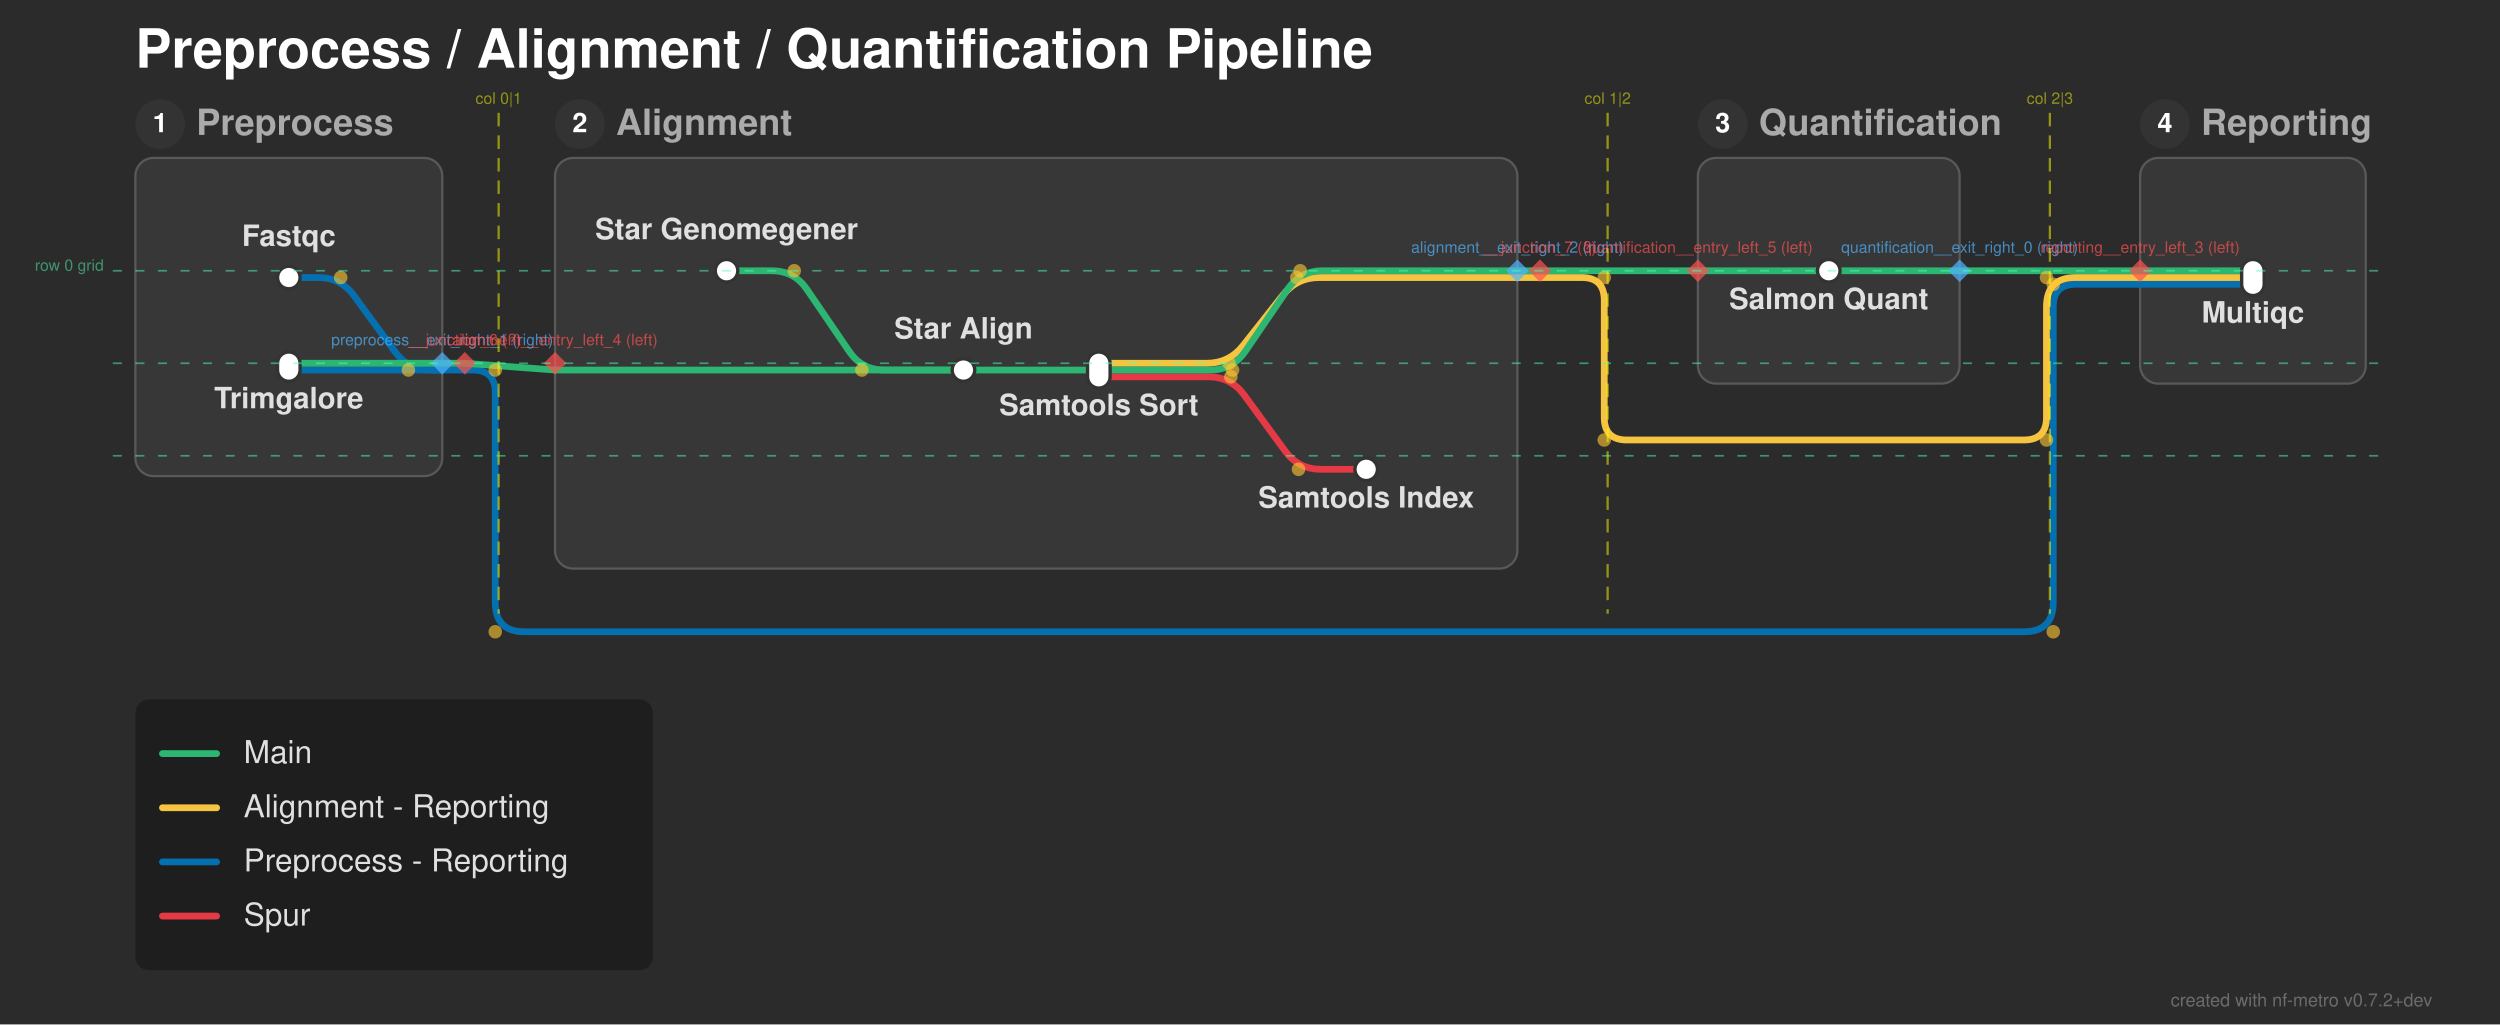
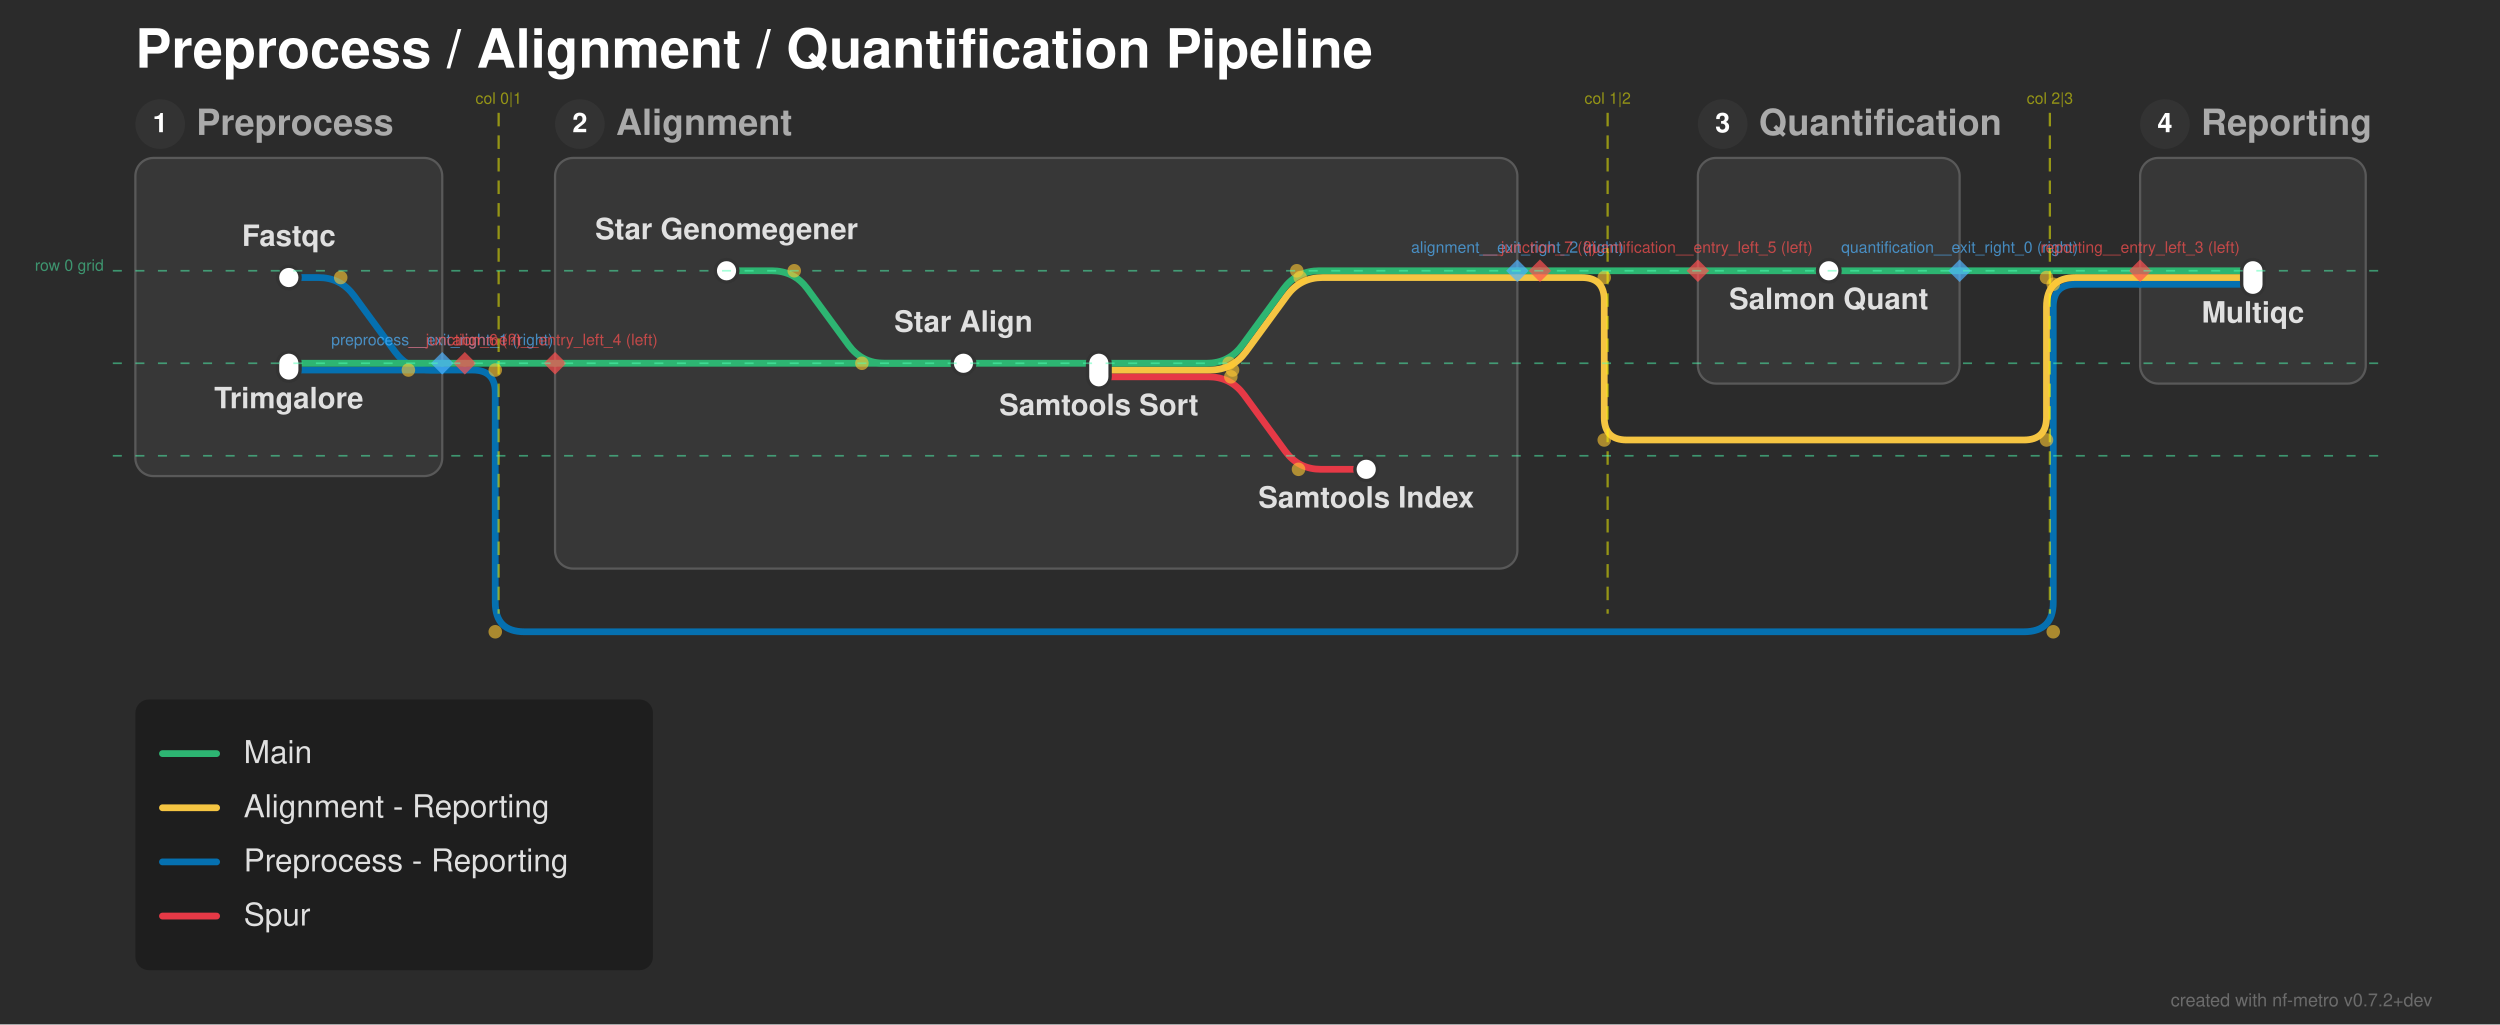
<svg xmlns="http://www.w3.org/2000/svg" width="1108" height="454" viewBox="0 0 1108 454">
  <defs>
</defs>
  <rect x="0" y="0" width="1108" height="454" fill="#2b2b2b" />
  <text x="60.0" y="30.0" font-size="24.0" fill="#ffffff" font-family="'Helvetica Neue', Helvetica, Arial, sans-serif" font-weight="bold" class="nf-metro-title">Preprocess / Alignment / Quantification Pipeline</text>
  <rect x="60.0" y="70.0" width="136.0" height="141.0" rx="8" ry="8" fill="#373737" stroke="#595959" stroke-width="1.0" class="nf-metro-section-box" data-section-id="preprocess" data-section-lines="main,preprocess_reporting" />
  <circle cx="71.0" cy="55.0" r="11" fill="#333333" class="nf-metro-section-num-circle" data-section-id="preprocess" />
  <text x="71.0" y="55.0" font-size="12" fill="#ffffff" font-family="'Helvetica Neue', Helvetica, Arial, sans-serif" font-weight="bold" text-anchor="middle" dy="0.3em" data-section-id="preprocess">1</text>
  <text x="87.0" y="55.0" font-size="16.0" fill="#aaaaaa" font-family="'Helvetica Neue', Helvetica, Arial, sans-serif" font-weight="bold" dy="0.3em" class="nf-metro-section-label" data-section-id="preprocess">Preprocess</text>
  <rect x="246.0" y="70.0" width="426.5" height="182.0" rx="8" ry="8" fill="#373737" stroke="#595959" stroke-width="1.0" class="nf-metro-section-box" data-section-id="alignment" data-section-lines="alignment_reporting,main,spur" />
  <circle cx="257.0" cy="55.0" r="11" fill="#333333" class="nf-metro-section-num-circle" data-section-id="alignment" />
  <text x="257.0" y="55.0" font-size="12" fill="#ffffff" font-family="'Helvetica Neue', Helvetica, Arial, sans-serif" font-weight="bold" text-anchor="middle" dy="0.3em" data-section-id="alignment">2</text>
  <text x="273.0" y="55.0" font-size="16.0" fill="#aaaaaa" font-family="'Helvetica Neue', Helvetica, Arial, sans-serif" font-weight="bold" dy="0.3em" class="nf-metro-section-label" data-section-id="alignment">Alignment</text>
  <rect x="752.5" y="70.0" width="116.0" height="100.0" rx="8" ry="8" fill="#373737" stroke="#595959" stroke-width="1.0" class="nf-metro-section-box" data-section-id="quantification" data-section-lines="main" />
  <circle cx="763.5" cy="55.0" r="11" fill="#333333" class="nf-metro-section-num-circle" data-section-id="quantification" />
  <text x="763.5" y="55.0" font-size="12" fill="#ffffff" font-family="'Helvetica Neue', Helvetica, Arial, sans-serif" font-weight="bold" text-anchor="middle" dy="0.3em" data-section-id="quantification">3</text>
  <text x="779.5" y="55.0" font-size="16.0" fill="#aaaaaa" font-family="'Helvetica Neue', Helvetica, Arial, sans-serif" font-weight="bold" dy="0.3em" class="nf-metro-section-label" data-section-id="quantification">Quantification</text>
  <rect x="948.5" y="70.0" width="100.0" height="100.0" rx="8" ry="8" fill="#373737" stroke="#595959" stroke-width="1.0" class="nf-metro-section-box" data-section-id="reporting" data-section-lines="alignment_reporting,main,preprocess_reporting" />
  <circle cx="959.5" cy="55.0" r="11" fill="#333333" class="nf-metro-section-num-circle" data-section-id="reporting" />
  <text x="959.5" y="55.0" font-size="12" fill="#ffffff" font-family="'Helvetica Neue', Helvetica, Arial, sans-serif" font-weight="bold" text-anchor="middle" dy="0.3em" data-section-id="reporting">4</text>
  <text x="975.5" y="55.0" font-size="16.0" fill="#aaaaaa" font-family="'Helvetica Neue', Helvetica, Arial, sans-serif" font-weight="bold" dy="0.3em" class="nf-metro-section-label" data-section-id="reporting">Reporting</text>
  <path d="M487.0,167.0 L535.5,167.0 Q545.5,167.0,551.405,175.07 L569.595,199.93 Q575.5,208.0,585.5,208.0 L605.5,208.0" stroke="#e63946" stroke-width="3.0" fill="none" stroke-linecap="round" stroke-linejoin="round" class="metro-line-spur" data-line-id="spur" />
  <path d="M128.0,123.0 L141.0,123.0 Q151.0,123.0,156.905,131.07 L175.095,155.93 Q181.0,164.0,191.0,164.0 L196.0,164.0" stroke="#0570b0" stroke-width="3.0" fill="none" stroke-linecap="round" stroke-linejoin="round" class="metro-line-preprocess_reporting" data-line-id="preprocess_reporting" />
  <path d="M948.5,126.0 L998.5,126.0" stroke="#0570b0" stroke-width="3.0" stroke-linecap="round" class="metro-line-preprocess_reporting" data-line-id="preprocess_reporting" />
  <path d="M128.0,164.0 L196.0,164.0" stroke="#0570b0" stroke-width="3.0" stroke-linecap="round" class="metro-line-preprocess_reporting" data-line-id="preprocess_reporting" />
  <path d="M196.0,164.0 L206.0,164.0" stroke="#0570b0" stroke-width="3.0" stroke-linecap="round" class="metro-line-preprocess_reporting" data-line-id="preprocess_reporting" />
  <path d="M206.0,164.0 L209.5,164.0 Q219.5,164.0,219.5,174.0 L219.5,267.0 Q219.5,280.0,232.5,280.0 L897.0,280.0 Q910.0,280.0,910.0,267.0 L910.0,136.0 Q910.0,126.0,920.0,126.0 L948.5,126.0" stroke="#0570b0" stroke-width="3.0" fill="none" stroke-linecap="round" stroke-linejoin="round" class="metro-line-preprocess_reporting" data-line-id="preprocess_reporting" />
-   <path d="M487.0,161.0 L534.739,161.0 Q544.739,161.0,550.935,153.151 L568.542,130.849 Q574.739,123.0,584.739,123.0 L672.5,123.0" stroke="#f5c542" stroke-width="3.0" fill="none" stroke-linecap="round" stroke-linejoin="round" class="metro-line-alignment_reporting" data-line-id="alignment_reporting" />
+   <path d="M487.0,164.0 L536.261,164.0 Q546.261,164.0,552.166,155.93 L570.356,131.07 Q576.261,123.0,586.261,123.0 L672.5,123.0" stroke="#f5c542" stroke-width="3.0" fill="none" stroke-linecap="round" stroke-linejoin="round" class="metro-line-alignment_reporting" data-line-id="alignment_reporting" />
  <path d="M948.5,123.0 L998.5,123.0" stroke="#f5c542" stroke-width="3.0" stroke-linecap="round" class="metro-line-alignment_reporting" data-line-id="alignment_reporting" />
  <path d="M672.5,123.0 L682.5,123.0" stroke="#f5c542" stroke-width="3.0" stroke-linecap="round" class="metro-line-alignment_reporting" data-line-id="alignment_reporting" />
  <path d="M682.5,123.0 L701.0,123.0 Q711.0,123.0,711.0,133.0 L711.0,185.0 Q711.0,195.0,721.0,195.0 L897.0,195.0 Q907.0,195.0,907.0,185.0 L907.0,136.0 Q907.0,123.0,920.0,123.0 L948.5,123.0" stroke="#f5c542" stroke-width="3.0" fill="none" stroke-linecap="round" stroke-linejoin="round" class="metro-line-alignment_reporting" data-line-id="alignment_reporting" />
-   <path d="M322.0,120.0 L342.0,120.0 Q352.0,120.0,357.633,128.262 L376.367,155.738 Q382.0,164.0,392.0,164.0 L427.0,164.0" stroke="#2db572" stroke-width="3.0" fill="none" stroke-linecap="round" stroke-linejoin="round" class="metro-line-main" data-line-id="main" />
-   <path d="M427.0,164.0 L487.0,164.0" stroke="#2db572" stroke-width="3.0" stroke-linecap="round" class="metro-line-main" data-line-id="main" />
+   <path d="M322.0,120.0 L342.0,120.0 Q352.0,120.0,357.905,128.07 L376.095,152.93 Q382.0,161.0,392.0,161.0 L427.0,161.0" stroke="#2db572" stroke-width="3.0" fill="none" stroke-linecap="round" stroke-linejoin="round" class="metro-line-main" data-line-id="main" />
+   <path d="M427.0,161.0 L487.0,161.0" stroke="#2db572" stroke-width="3.0" stroke-linecap="round" class="metro-line-main" data-line-id="main" />
  <path d="M810.5,120.0 L868.5,120.0" stroke="#2db572" stroke-width="3.0" stroke-linecap="round" class="metro-line-main" data-line-id="main" />
  <path d="M948.5,120.0 L998.5,120.0" stroke="#2db572" stroke-width="3.0" stroke-linecap="round" class="metro-line-main" data-line-id="main" />
  <path d="M128.0,161.0 L196.0,161.0" stroke="#2db572" stroke-width="3.0" stroke-linecap="round" class="metro-line-main" data-line-id="main" />
-   <path d="M246.0,164.0 L427.0,164.0" stroke="#2db572" stroke-width="3.0" stroke-linecap="round" class="metro-line-main" data-line-id="main" />
-   <path d="M487.0,164.0 L536.261,164.0 Q546.261,164.0,551.894,155.738 L570.628,128.262 Q576.261,120.0,586.261,120.0 L672.5,120.0" stroke="#2db572" stroke-width="3.0" fill="none" stroke-linecap="round" stroke-linejoin="round" class="metro-line-main" data-line-id="main" />
+   <path d="M246.0,161.0 L427.0,161.0" stroke="#2db572" stroke-width="3.0" stroke-linecap="round" class="metro-line-main" data-line-id="main" />
+   <path d="M487.0,161.0 L534.739,161.0 Q544.739,161.0,550.644,152.93 L568.834,128.07 Q574.739,120.0,584.739,120.0 L672.5,120.0" stroke="#2db572" stroke-width="3.0" fill="none" stroke-linecap="round" stroke-linejoin="round" class="metro-line-main" data-line-id="main" />
  <path d="M752.5,120.0 L810.5,120.0" stroke="#2db572" stroke-width="3.0" stroke-linecap="round" class="metro-line-main" data-line-id="main" />
  <path d="M868.5,120.0 L948.5,120.0" stroke="#2db572" stroke-width="3.0" stroke-linecap="round" class="metro-line-main" data-line-id="main" />
  <path d="M196.0,161.0 L206.0,161.0" stroke="#2db572" stroke-width="3.0" stroke-linecap="round" class="metro-line-main" data-line-id="main" />
-   <path d="M206.0,161.0 L246.0,164.0" stroke="#2db572" stroke-width="3.0" stroke-linecap="round" class="metro-line-main" data-line-id="main" />
+   <path d="M206.0,161.0 L246.0,161.0" stroke="#2db572" stroke-width="3.0" stroke-linecap="round" class="metro-line-main" data-line-id="main" />
  <path d="M672.5,120.0 L682.5,120.0" stroke="#2db572" stroke-width="3.0" stroke-linecap="round" class="metro-line-main" data-line-id="main" />
  <path d="M682.5,120.0 L752.5,120.0" stroke="#2db572" stroke-width="3.0" stroke-linecap="round" class="metro-line-main" data-line-id="main" />
  <rect x="123.0" y="118.0" width="10.0" height="10.0" rx="5.0" ry="5.0" fill="#ffffff" stroke="#333333" stroke-width="1.5" class="nf-metro-station" data-station-id="fastqc" data-station-lines="preprocess_reporting" data-station-label="Fastqc" data-section-id="preprocess" data-section-name="Preprocess" />
  <rect x="123.0" y="156.0" width="10.0" height="13.0" rx="5.0" ry="5.0" fill="#ffffff" stroke="#333333" stroke-width="1.5" class="nf-metro-station" data-station-id="trimgalore" data-station-lines="main,preprocess_reporting" data-station-label="Trimgalore" data-section-id="preprocess" data-section-name="Preprocess" />
  <rect x="317.0" y="115.0" width="10.0" height="10.0" rx="5.0" ry="5.0" fill="#ffffff" stroke="#333333" stroke-width="1.5" class="nf-metro-station" data-station-id="star_genomegenerate" data-station-lines="main" data-station-label="Star Genomegener" data-section-id="alignment" data-section-name="Alignment" />
-   <rect x="422.0" y="159.0" width="10.0" height="10.0" rx="5.0" ry="5.0" fill="#ffffff" stroke="#333333" stroke-width="1.5" class="nf-metro-station" data-station-id="star_align" data-station-lines="main" data-station-label="Star Align" data-section-id="alignment" data-section-name="Alignment" />
+   <rect x="422.0" y="156.0" width="10.0" height="10.0" rx="5.0" ry="5.0" fill="#ffffff" stroke="#333333" stroke-width="1.5" class="nf-metro-station" data-station-id="star_align" data-station-lines="main" data-station-label="Star Align" data-section-id="alignment" data-section-name="Alignment" />
  <rect x="482.0" y="156.0" width="10.0" height="16.0" rx="5.0" ry="5.0" fill="#ffffff" stroke="#333333" stroke-width="1.5" class="nf-metro-station" data-station-id="samtools_sort" data-station-lines="alignment_reporting,main,spur" data-station-label="Samtools Sort" data-section-id="alignment" data-section-name="Alignment" />
  <rect x="600.5" y="203.0" width="10.0" height="10.0" rx="5.0" ry="5.0" fill="#ffffff" stroke="#333333" stroke-width="1.5" class="nf-metro-station" data-station-id="samtools_index" data-station-lines="spur" data-station-label="Samtools Index" data-section-id="alignment" data-section-name="Alignment" />
  <rect x="805.5" y="115.0" width="10.0" height="10.0" rx="5.0" ry="5.0" fill="#ffffff" stroke="#333333" stroke-width="1.5" class="nf-metro-station" data-station-id="salmon_quant" data-station-lines="main" data-station-label="Salmon Quant" data-section-id="quantification" data-section-name="Quantification" />
  <rect x="993.5" y="115.0" width="10.0" height="16.0" rx="5.0" ry="5.0" fill="#ffffff" stroke="#333333" stroke-width="1.5" class="nf-metro-station" data-station-id="multiqc" data-station-lines="alignment_reporting,main,preprocess_reporting" data-station-label="Multiqc" data-section-id="reporting" data-section-name="Reporting" />
  <text x="322.0" y="106.0" font-size="13.0" fill="#e0e0e0" font-family="'Helvetica Neue', Helvetica, Arial, sans-serif" font-weight="bold" text-anchor="middle" dominant-baseline="auto" data-station-id="star_genomegenerate" class="nf-metro-station-label">Star Genomegener</text>
  <text x="128.0" y="109.0" font-size="13.0" fill="#e0e0e0" font-family="'Helvetica Neue', Helvetica, Arial, sans-serif" font-weight="bold" text-anchor="middle" dominant-baseline="auto" data-station-id="fastqc" class="nf-metro-station-label">Fastqc</text>
  <text x="810.5" y="131.0" font-size="13.0" fill="#e0e0e0" font-family="'Helvetica Neue', Helvetica, Arial, sans-serif" font-weight="bold" text-anchor="middle" dominant-baseline="hanging" data-station-id="salmon_quant" class="nf-metro-station-label">Salmon Quant</text>
  <text x="998.5" y="137.0" font-size="13.0" fill="#e0e0e0" font-family="'Helvetica Neue', Helvetica, Arial, sans-serif" font-weight="bold" text-anchor="middle" dominant-baseline="hanging" data-station-id="multiqc" class="nf-metro-station-label">Multiqc</text>
  <text x="128.0" y="175.0" font-size="13.0" fill="#e0e0e0" font-family="'Helvetica Neue', Helvetica, Arial, sans-serif" font-weight="bold" text-anchor="middle" dominant-baseline="hanging" data-station-id="trimgalore" class="nf-metro-station-label">Trimgalore</text>
-   <text x="427.0" y="150.0" font-size="13.0" fill="#e0e0e0" font-family="'Helvetica Neue', Helvetica, Arial, sans-serif" font-weight="bold" text-anchor="middle" dominant-baseline="auto" data-station-id="star_align" class="nf-metro-station-label">Star Align</text>
+   <text x="427.0" y="147.0" font-size="13.0" fill="#e0e0e0" font-family="'Helvetica Neue', Helvetica, Arial, sans-serif" font-weight="bold" text-anchor="middle" dominant-baseline="auto" data-station-id="star_align" class="nf-metro-station-label">Star Align</text>
  <text x="487.0" y="178.0" font-size="13.0" fill="#e0e0e0" font-family="'Helvetica Neue', Helvetica, Arial, sans-serif" font-weight="bold" text-anchor="middle" dominant-baseline="hanging" data-station-id="samtools_sort" class="nf-metro-station-label">Samtools Sort</text>
  <text x="605.5" y="219.0" font-size="13.0" fill="#e0e0e0" font-family="'Helvetica Neue', Helvetica, Arial, sans-serif" font-weight="bold" text-anchor="middle" dominant-baseline="hanging" data-station-id="samtools_index" class="nf-metro-station-label">Samtools Index</text>
  <circle cx="352.0" cy="120.0" r="3.0" fill="rgba(255, 200, 50, 0.6)" />
-   <circle cx="382.0" cy="164.0" r="3.0" fill="rgba(255, 200, 50, 0.6)" />
+   <circle cx="382.0" cy="161.0" r="3.0" fill="rgba(255, 200, 50, 0.6)" />
  <circle cx="545.5" cy="167.0" r="3.0" fill="rgba(255, 200, 50, 0.6)" />
  <circle cx="575.5" cy="208.0" r="3.0" fill="rgba(255, 200, 50, 0.6)" />
-   <circle cx="546.261" cy="164.0" r="3.0" fill="rgba(255, 200, 50, 0.6)" />
-   <circle cx="576.261" cy="120.0" r="3.0" fill="rgba(255, 200, 50, 0.6)" />
+   <circle cx="544.739" cy="161.0" r="3.0" fill="rgba(255, 200, 50, 0.6)" />
+   <circle cx="574.739" cy="120.0" r="3.0" fill="rgba(255, 200, 50, 0.6)" />
  <circle cx="151.0" cy="123.0" r="3.0" fill="rgba(255, 200, 50, 0.6)" />
  <circle cx="181.0" cy="164.0" r="3.0" fill="rgba(255, 200, 50, 0.6)" />
-   <circle cx="544.739" cy="161.0" r="3.0" fill="rgba(255, 200, 50, 0.6)" />
-   <circle cx="574.739" cy="123.0" r="3.0" fill="rgba(255, 200, 50, 0.6)" />
+   <circle cx="546.261" cy="164.0" r="3.0" fill="rgba(255, 200, 50, 0.6)" />
+   <circle cx="576.261" cy="123.0" r="3.0" fill="rgba(255, 200, 50, 0.6)" />
  <circle cx="219.5" cy="164.0" r="3.0" fill="rgba(255, 200, 50, 0.6)" />
  <circle cx="219.5" cy="280.0" r="3.0" fill="rgba(255, 200, 50, 0.6)" />
  <circle cx="910.0" cy="280.0" r="3.0" fill="rgba(255, 200, 50, 0.6)" />
  <circle cx="910.0" cy="126.0" r="3.0" fill="rgba(255, 200, 50, 0.6)" />
  <circle cx="711.0" cy="123.0" r="3.0" fill="rgba(255, 200, 50, 0.6)" />
  <circle cx="711.0" cy="195.0" r="3.0" fill="rgba(255, 200, 50, 0.6)" />
  <circle cx="907.0" cy="195.0" r="3.0" fill="rgba(255, 200, 50, 0.6)" />
  <circle cx="907.0" cy="123.0" r="3.0" fill="rgba(255, 200, 50, 0.6)" />
  <path d="M868.5,115.0 L873.5,120.0 L868.5,125.0 L863.5,120.0 Z" fill="rgba(80, 180, 255, 0.7)" stroke="none" />
  <text x="868.5" y="112.0" font-size="7" fill="rgba(80, 180, 255, 0.7)" font-family="'Helvetica Neue', Helvetica, Arial, sans-serif" text-anchor="middle" dominant-baseline="auto">quantification__exit_right_0 (right)</text>
  <path d="M196.0,156.0 L201.0,161.0 L196.0,166.0 L191.0,161.0 Z" fill="rgba(80, 180, 255, 0.7)" stroke="none" />
  <text x="196.0" y="153.0" font-size="7" fill="rgba(80, 180, 255, 0.7)" font-family="'Helvetica Neue', Helvetica, Arial, sans-serif" text-anchor="middle" dominant-baseline="auto">preprocess__exit_right_1 (right)</text>
  <path d="M672.5,115.0 L677.5,120.0 L672.5,125.0 L667.5,120.0 Z" fill="rgba(80, 180, 255, 0.7)" stroke="none" />
  <text x="672.5" y="112.0" font-size="7" fill="rgba(80, 180, 255, 0.7)" font-family="'Helvetica Neue', Helvetica, Arial, sans-serif" text-anchor="middle" dominant-baseline="auto">alignment__exit_right_2 (right)</text>
  <path d="M948.5,115.0 L953.5,120.0 L948.5,125.0 L943.5,120.0 Z" fill="rgba(255, 80, 80, 0.7)" stroke="none" />
  <text x="948.5" y="112.0" font-size="7" fill="rgba(255, 80, 80, 0.7)" font-family="'Helvetica Neue', Helvetica, Arial, sans-serif" text-anchor="middle" dominant-baseline="auto">reporting__entry_left_3 (left)</text>
  <path d="M246.0,156.0 L251.0,161.0 L246.0,166.0 L241.0,161.0 Z" fill="rgba(255, 80, 80, 0.7)" stroke="none" />
  <text x="246.0" y="153.0" font-size="7" fill="rgba(255, 80, 80, 0.7)" font-family="'Helvetica Neue', Helvetica, Arial, sans-serif" text-anchor="middle" dominant-baseline="auto">alignment__entry_left_4 (left)</text>
  <path d="M752.5,115.0 L757.5,120.0 L752.5,125.0 L747.5,120.0 Z" fill="rgba(255, 80, 80, 0.7)" stroke="none" />
  <text x="752.5" y="112.0" font-size="7" fill="rgba(255, 80, 80, 0.7)" font-family="'Helvetica Neue', Helvetica, Arial, sans-serif" text-anchor="middle" dominant-baseline="auto">quantification__entry_left_5 (left)</text>
  <path d="M206.0,156.0 L211.0,161.0 L206.0,166.0 L201.0,161.0 Z" fill="rgba(255, 80, 80, 0.7)" stroke="none" />
  <text x="206.0" y="153.0" font-size="7" fill="rgba(255, 80, 80, 0.7)" font-family="'Helvetica Neue', Helvetica, Arial, sans-serif" text-anchor="middle" dominant-baseline="auto">__junction_6 (?)</text>
  <path d="M682.5,115.0 L687.5,120.0 L682.5,125.0 L677.5,120.0 Z" fill="rgba(255, 80, 80, 0.7)" stroke="none" />
  <text x="682.5" y="112.0" font-size="7" fill="rgba(255, 80, 80, 0.7)" font-family="'Helvetica Neue', Helvetica, Arial, sans-serif" text-anchor="middle" dominant-baseline="auto">__junction_7 (?)</text>
  <path d="M221.0,50.0 L221.0,272.0" stroke="rgba(255, 255, 0, 0.5)" stroke-width="1" stroke-dasharray="6,4" />
  <text x="221.0" y="46.0" font-size="7" fill="rgba(255, 255, 0, 0.5)" font-family="'Helvetica Neue', Helvetica, Arial, sans-serif" text-anchor="middle">col 0|1</text>
  <path d="M712.5,50.0 L712.5,272.0" stroke="rgba(255, 255, 0, 0.5)" stroke-width="1" stroke-dasharray="6,4" />
  <text x="712.5" y="46.0" font-size="7" fill="rgba(255, 255, 0, 0.5)" font-family="'Helvetica Neue', Helvetica, Arial, sans-serif" text-anchor="middle">col 1|2</text>
  <path d="M908.5,50.0 L908.5,272.0" stroke="rgba(255, 255, 0, 0.5)" stroke-width="1" stroke-dasharray="6,4" />
  <text x="908.5" y="46.0" font-size="7" fill="rgba(255, 255, 0, 0.5)" font-family="'Helvetica Neue', Helvetica, Arial, sans-serif" text-anchor="middle">col 2|3</text>
  <path d="M50.0,120.0 L1058.5,120.0" stroke="rgba(80, 255, 180, 0.5)" stroke-width="0.75" stroke-dasharray="4,6" />
  <text x="46.0" y="120.0" font-size="7" fill="rgba(80, 255, 180, 0.5)" font-family="'Helvetica Neue', Helvetica, Arial, sans-serif" text-anchor="end">row 0 grid</text>
  <path d="M50.0,161.0 L1058.5,161.0" stroke="rgba(80, 255, 180, 0.5)" stroke-width="0.75" stroke-dasharray="4,6" />
  <path d="M50.0,202.0 L1058.5,202.0" stroke="rgba(80, 255, 180, 0.5)" stroke-width="0.75" stroke-dasharray="4,6" />
  <rect x="60.0" y="310.0" width="229.4" height="120.0" rx="6" ry="6" fill="rgba(0, 0, 0, 0.3)" />
  <path d="M72.0,334.0 L96.0,334.0" stroke="#2db572" stroke-width="3.0" stroke-linecap="round" />
  <text x="108.0" y="334.0" font-size="14.0" fill="#e0e0e0" font-family="'Helvetica Neue', Helvetica, Arial, sans-serif" dy="0.3em">Main</text>
  <path d="M72.0,358.0 L96.0,358.0" stroke="#f5c542" stroke-width="3.0" stroke-linecap="round" />
  <text x="108.0" y="358.0" font-size="14.0" fill="#e0e0e0" font-family="'Helvetica Neue', Helvetica, Arial, sans-serif" dy="0.3em">Alignment - Reporting</text>
  <path d="M72.0,382.0 L96.0,382.0" stroke="#0570b0" stroke-width="3.0" stroke-linecap="round" />
  <text x="108.0" y="382.0" font-size="14.0" fill="#e0e0e0" font-family="'Helvetica Neue', Helvetica, Arial, sans-serif" dy="0.3em">Preprocess - Reporting</text>
  <path d="M72.0,406.0 L96.0,406.0" stroke="#e63946" stroke-width="3.0" stroke-linecap="round" />
  <text x="108.0" y="406.0" font-size="14.0" fill="#e0e0e0" font-family="'Helvetica Neue', Helvetica, Arial, sans-serif" dy="0.3em">Spur</text>
  <text x="1078.0" y="446.0" font-size="8" fill="rgba(150, 150, 150, 0.6)" font-family="'Helvetica Neue', Helvetica, Arial, sans-serif" text-anchor="end">created with nf-metro v0.7.2+dev</text>
</svg>
